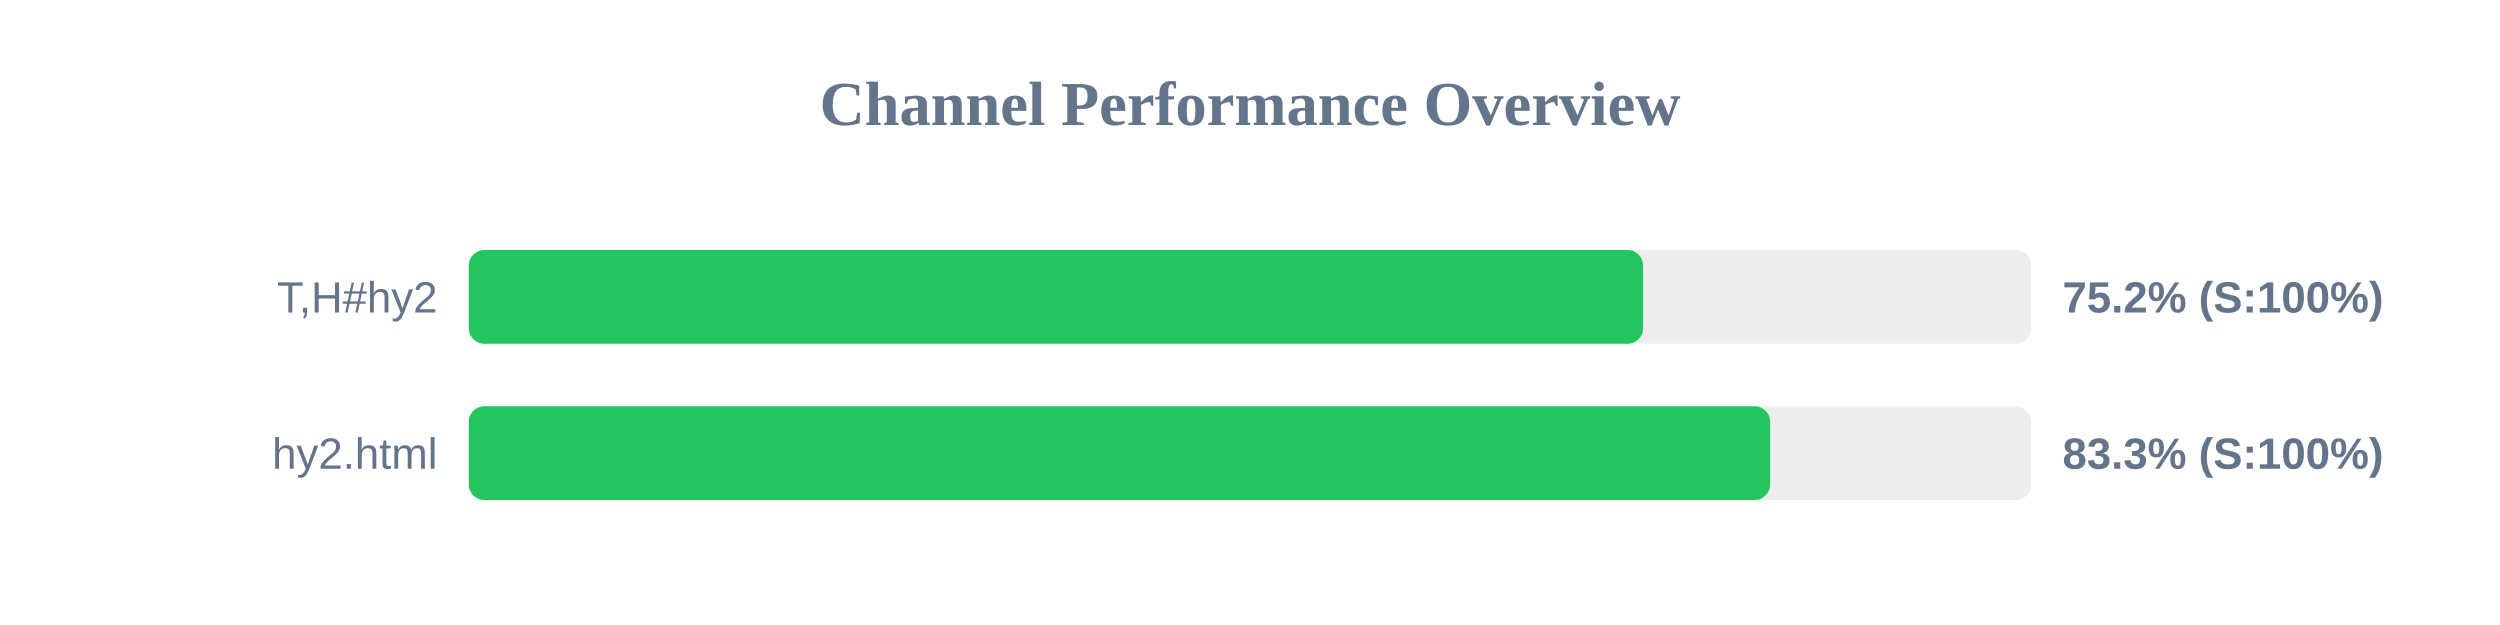
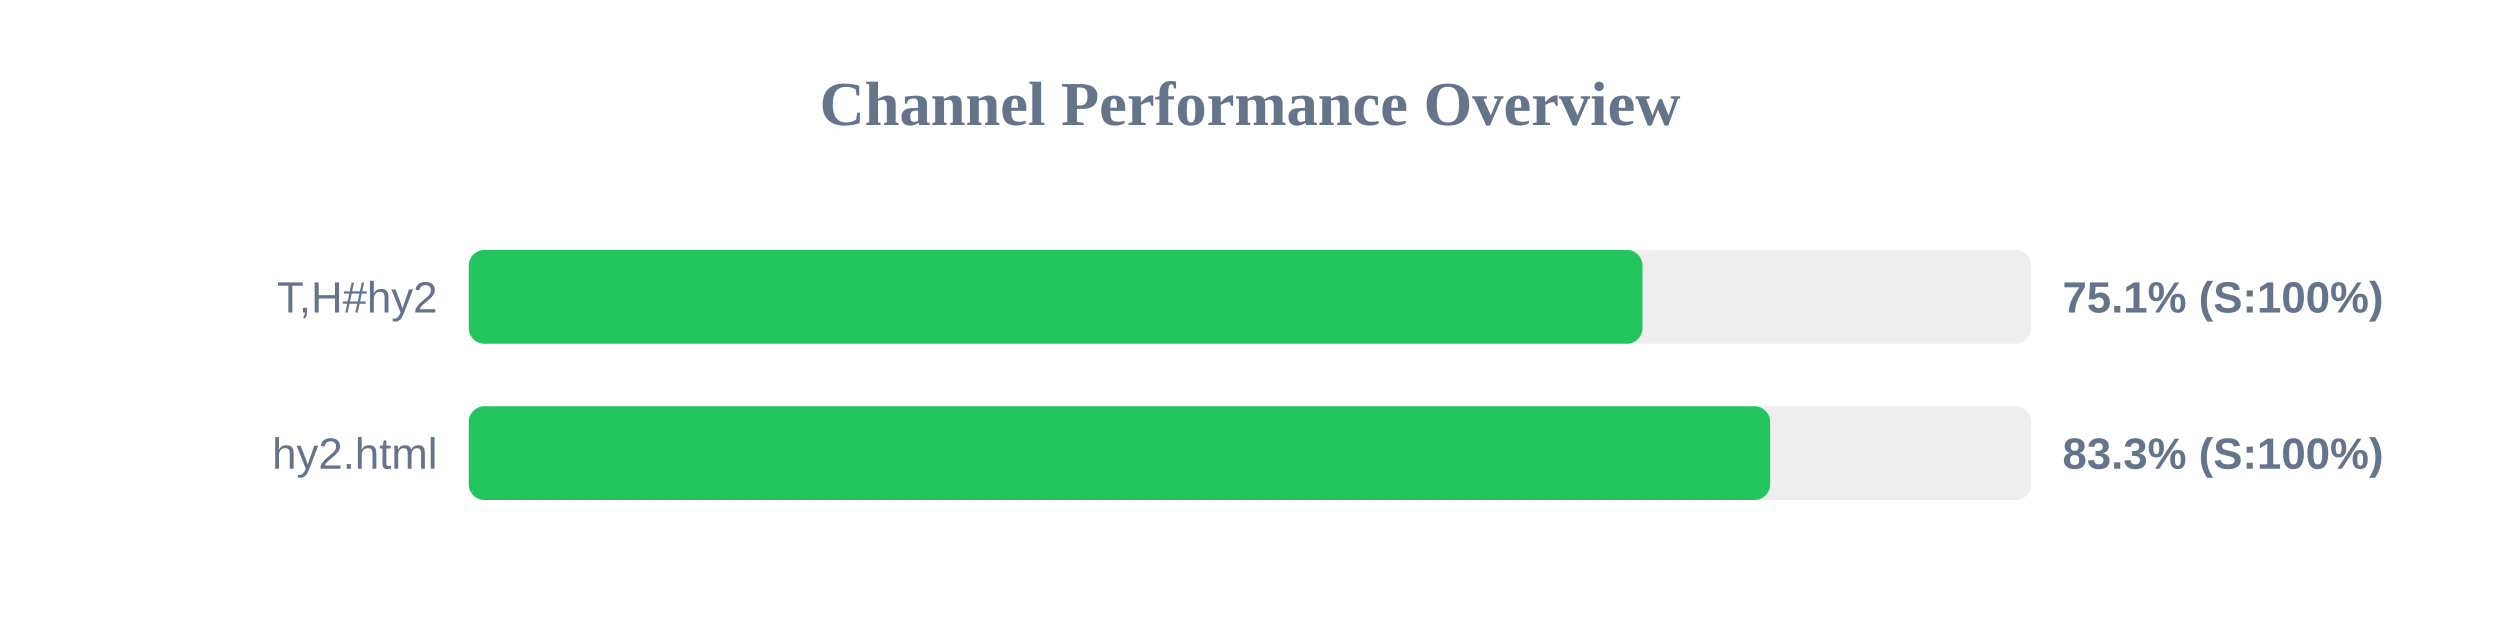
<svg xmlns="http://www.w3.org/2000/svg" width="800" height="200" version="1.1">
  <style>
        .row { font: 14px Arial; fill: #64748b; }
        .score { font: bold 14px Arial; fill: #64748b; }
    </style>
  <text x="400" y="40" text-anchor="middle" font-size="20px" font-weight="bold" fill="#64748b">Channel Performance Overview</text>
  <rect x="150" y="80" width="500" height="30" fill="#eee" rx="5" />
-   <rect x="150" y="80" width="375.8" height="30" fill="#22c55e" rx="5" />
+   <rect x="150" y="80" width="375.6" height="30" fill="#22c55e" rx="5" />
  <text x="140" y="100" text-anchor="end" class="row">T,H#hy2</text>
-   <text x="660" y="100" text-anchor="start" class="score">75.2% (S:100%)</text>
+   <text x="660" y="100" text-anchor="start" class="score">75.1% (S:100%)</text>
  <rect x="150" y="130" width="500" height="30" fill="#eee" rx="5" />
  <rect x="150" y="130" width="416.45" height="30" fill="#22c55e" rx="5" />
  <text x="140" y="150" text-anchor="end" class="row">hy2.html</text>
  <text x="660" y="150" text-anchor="start" class="score">83.3% (S:100%)</text>
</svg>
